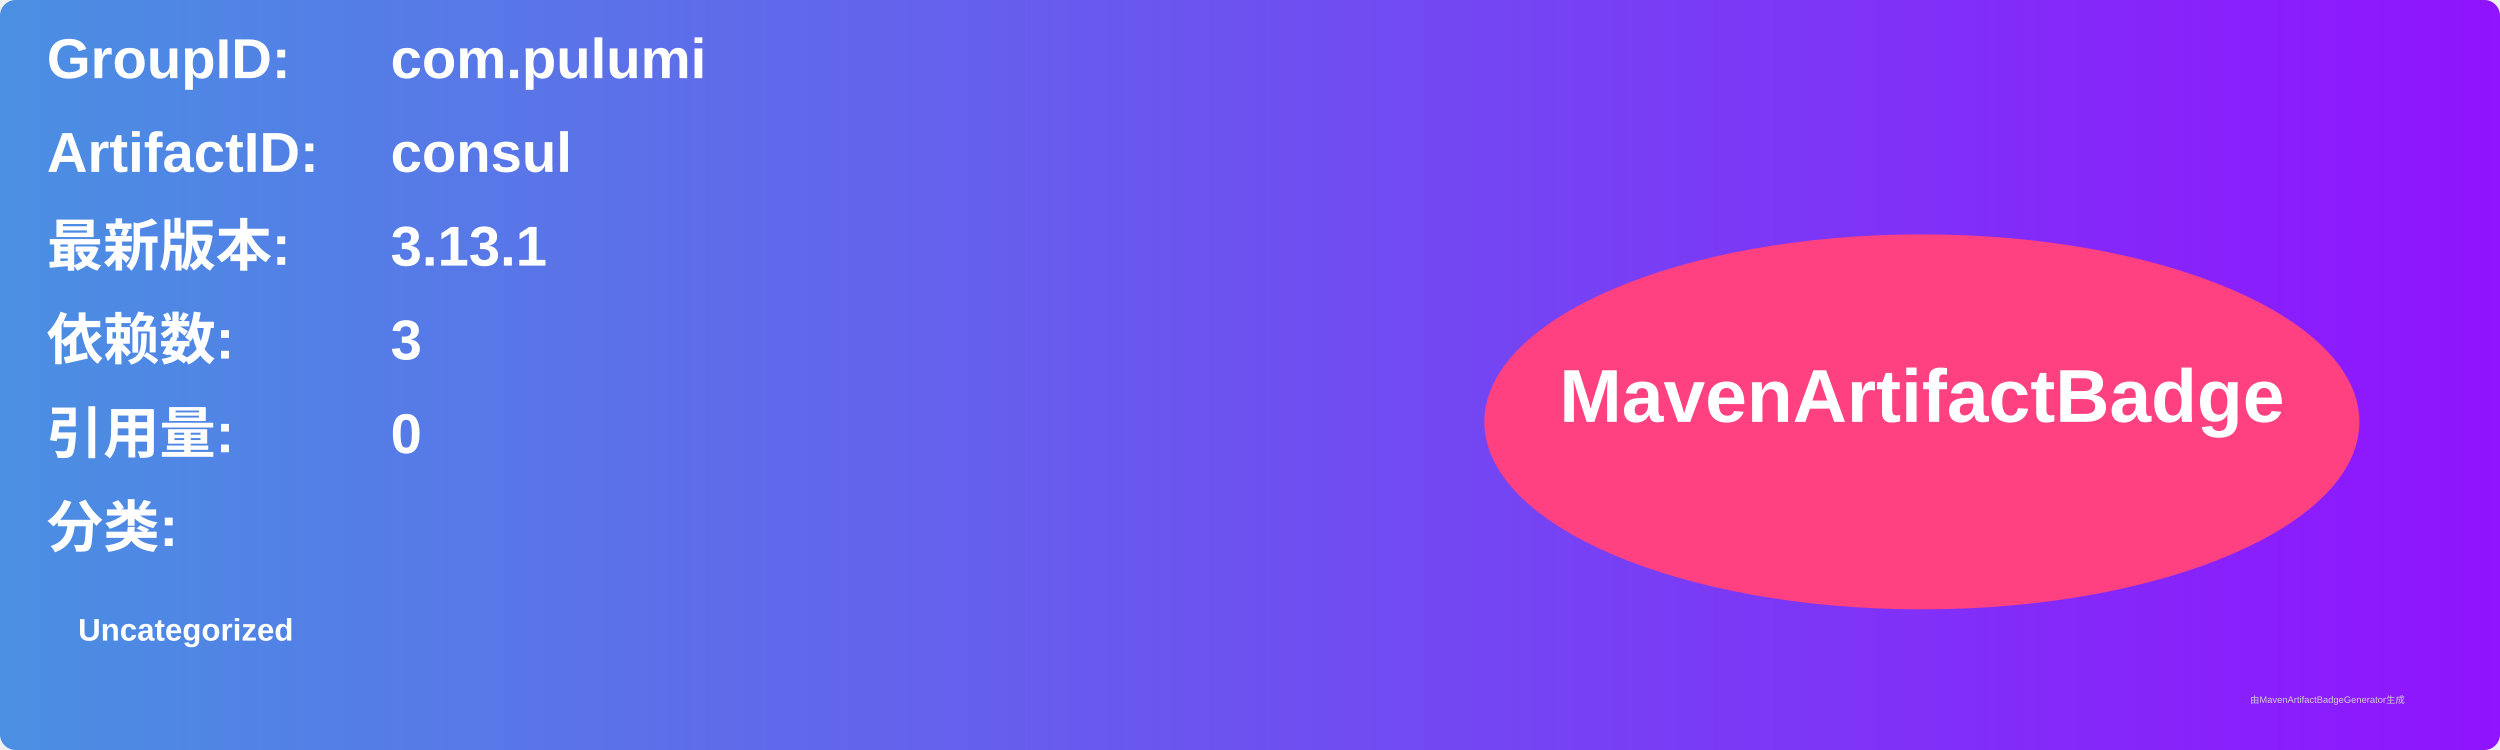
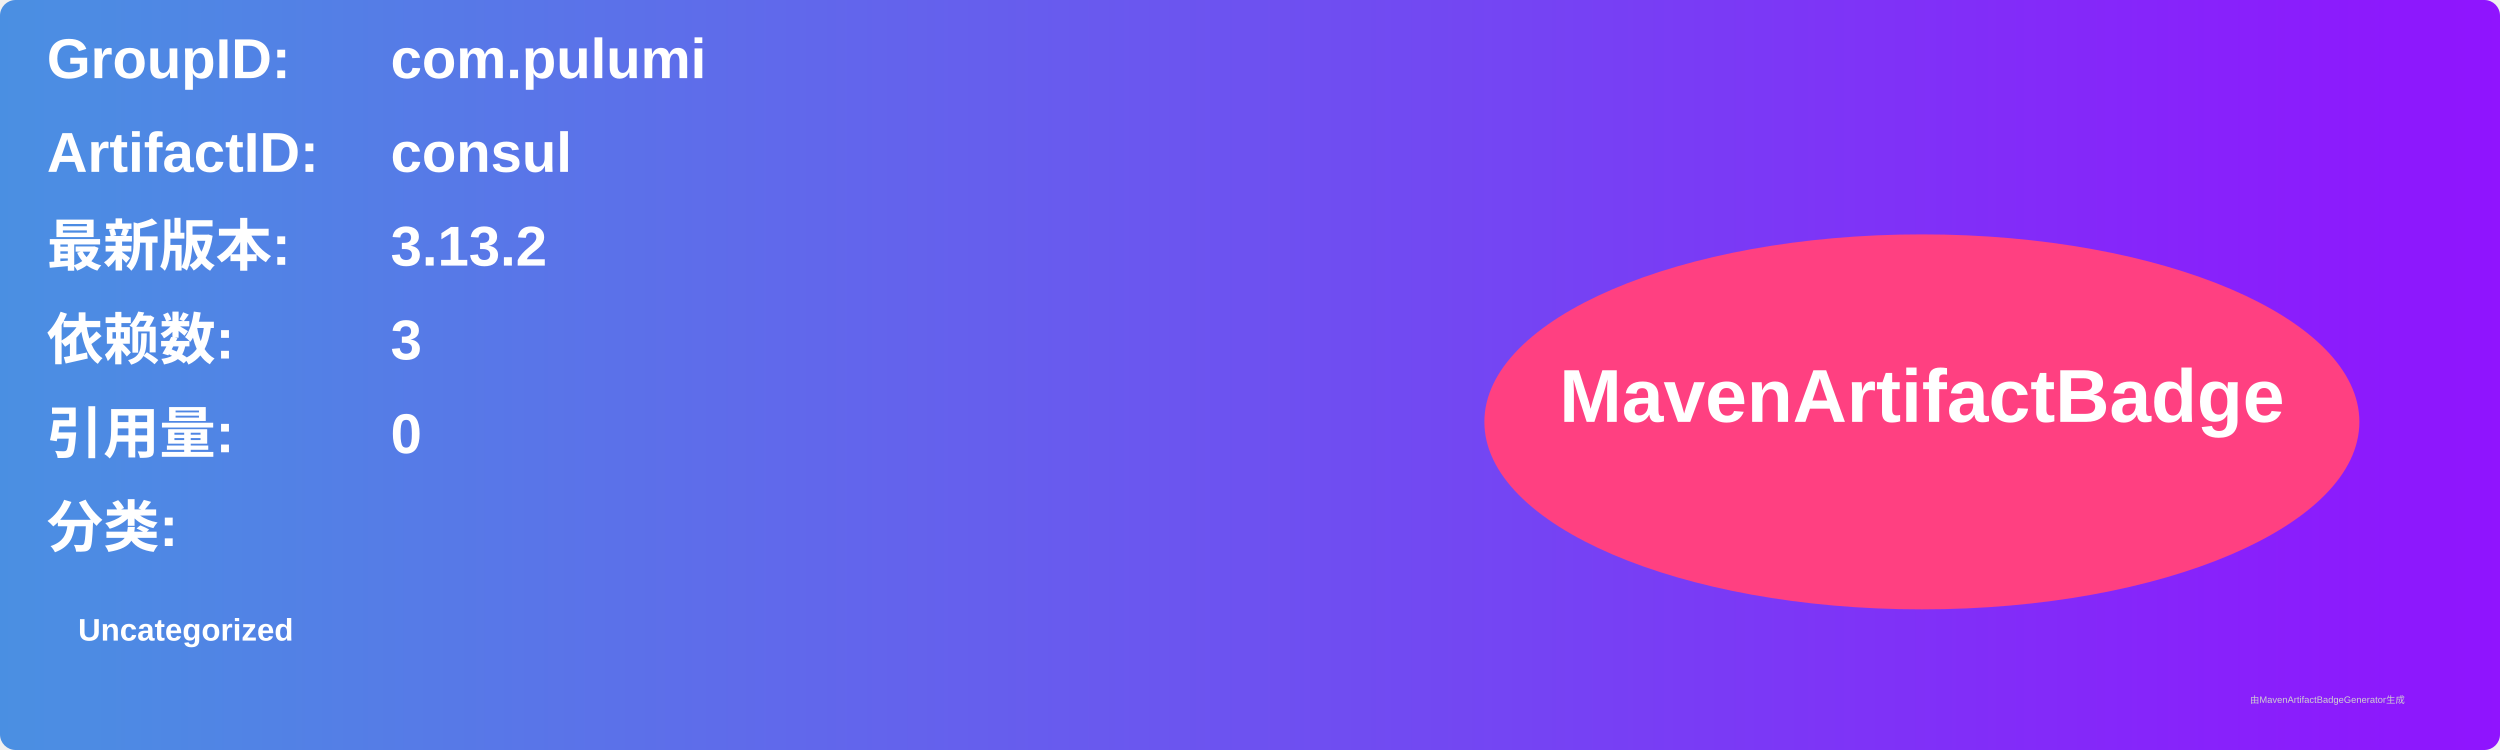
<svg xmlns="http://www.w3.org/2000/svg" width="800" height="240" viewBox="0 0 800 240">
  <linearGradient id="grad" x1="0%" y1="0%" x2="100%" y2="0%">
    <stop offset="0%" stop-color="#4a90e2" />
    <stop offset="100%" stop-color="#9013fe" />
  </linearGradient>
  <rect width="100%" height="100%" rx="5" ry="5" fill="url(#grad)" />
  <g transform="translate(15, 15)">
    <text x="0" y="10" font-family="Arial" font-size="18" fill="white" font-weight="bold" width="260">GroupID:</text>
    <text x="110" y="10" font-family="Arial" font-size="18" fill="white" font-weight="bold" width="460">com.pulumi</text>
    <text x="0" y="40" font-family="Arial" font-size="18" fill="white" font-weight="bold" width="260">ArtifactID:</text>
    <text x="110" y="40" font-family="Arial" font-size="18" fill="white" font-weight="bold" width="460">consul</text>
    <text x="0" y="70" font-family="Arial" font-size="18" fill="white" font-weight="bold">最新版本:</text>
    <text x="110" y="70" font-family="Arial" font-size="18" fill="white" font-weight="bold">
-       <tspan font-weight="bold">3.13.1</tspan>
+       <tspan font-weight="bold">3.13.2</tspan>
    </text>
    <text x="0" y="100" font-family="Arial" font-size="18" fill="white" font-weight="bold">依赖数: </text>
    <text x="110" y="100" font-family="Arial" font-size="18" fill="white">
      <tspan font-weight="bold">3</tspan>
    </text>
    <text x="0" y="130" font-family="Arial" font-size="18" fill="white" font-weight="bold">引用量: </text>
    <text x="110" y="130" font-family="Arial" font-size="18" fill="white">
      <tspan font-weight="bold">0</tspan>
    </text>
    <text x="0" y="160" font-family="Arial" font-size="18" fill="white" font-weight="bold">分类:</text>
    <text x="10" y="190" font-family="Arial" font-size="10" fill="white">
      <tspan font-weight="bold">Uncategorized</tspan>
    </text>
    <ellipse cx="600" cy="120" rx="140" ry="60" fill="#ff4081" />
    <text x="600" y="120" text-anchor="middle" font-family="Arial" font-size="24" fill="white" font-weight="bold">MavenArtifactBadge</text>
  </g>
  <text x="720" y="225" font-family="Arial" font-size="3" fill="#d0d0d0">由MavenArtifactBadgeGenerator生成</text>
</svg>
